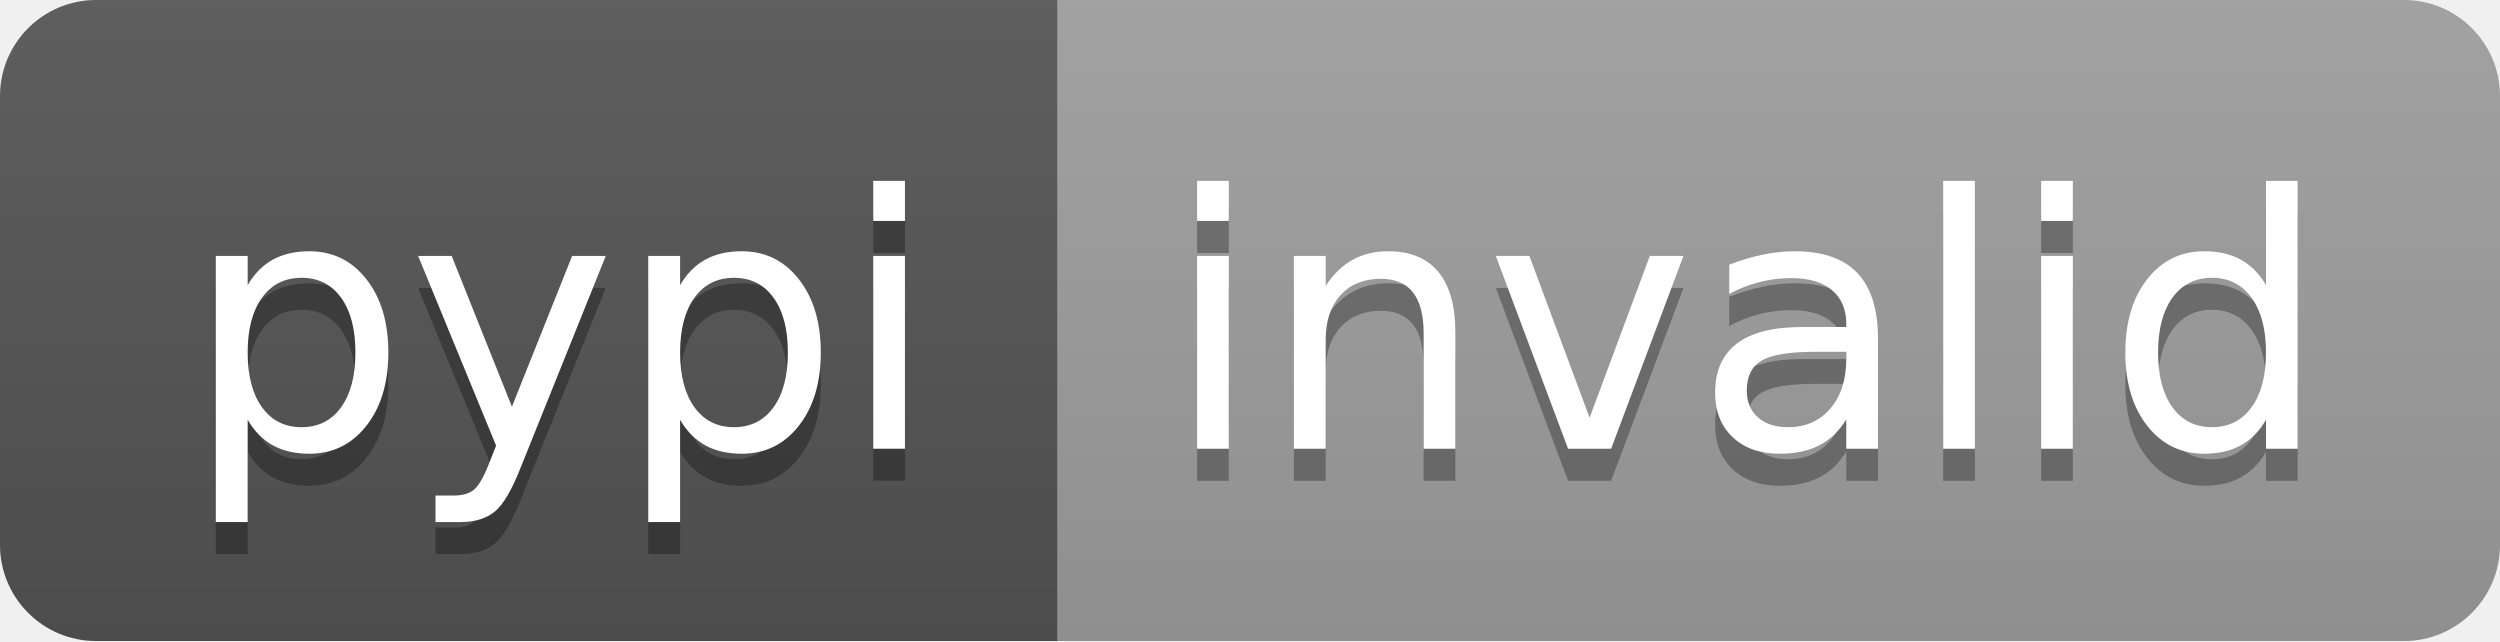
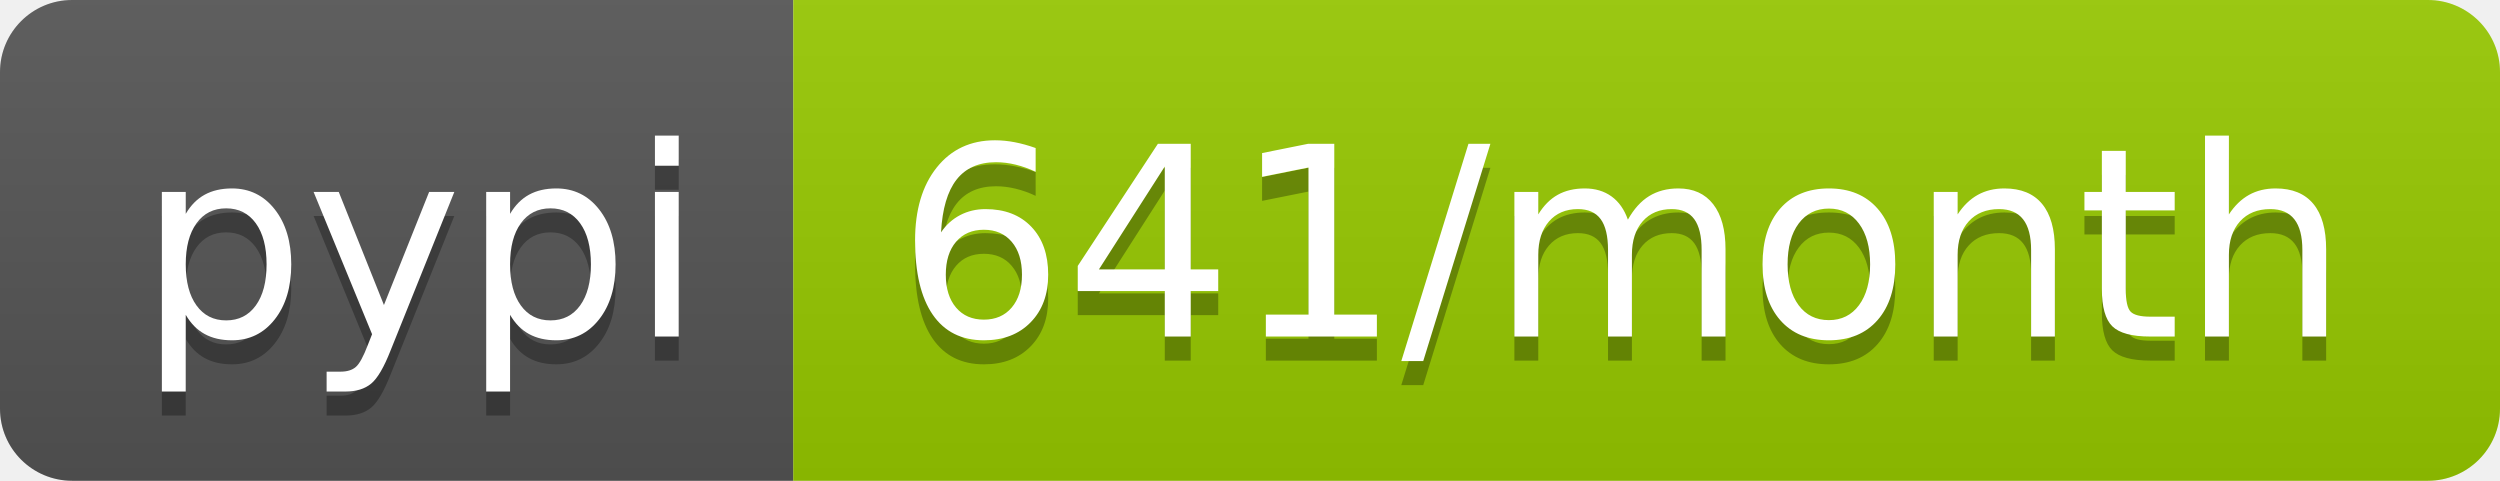
- <svg xmlns="http://www.w3.org/2000/svg" width="78" height="20" role="img" aria-label="pypi: invalid">
+ <svg xmlns="http://www.w3.org/2000/svg" width="104" height="20" role="img" aria-label="pypi: 641/month">
  <linearGradient id="s" x2="0" y2="100%">
    <stop offset="0" stop-color="#bbb" stop-opacity=".1" />
    <stop offset="1" stop-opacity=".1" />
  </linearGradient>
  <clipPath id="r">
-     <rect width="78" height="20" rx="3" fill="#fff" />
+     <rect width="104" height="20" rx="3" fill="#fff" />
  </clipPath>
  <g clip-path="url(#r)">
    <rect width="33" height="20" fill="#555" />
-     <rect x="33" width="45" height="20" fill="#9f9f9f" />
-     <rect width="78" height="20" fill="url(#s)" />
+     <rect x="33" width="71" height="20" fill="#97ca00" />
+     <rect width="104" height="20" fill="url(#s)" />
  </g>
  <g fill="#fff" text-anchor="middle" font-family="Verdana,Geneva,DejaVu Sans,sans-serif" text-rendering="geometricPrecision" font-size="110">
    <text aria-hidden="true" x="175" y="150" fill="#010101" fill-opacity=".3" transform="scale(.1)" textLength="230">pypi</text>
    <text x="175" y="140" transform="scale(.1)" fill="#fff" textLength="230">pypi</text>
-     <text aria-hidden="true" x="545" y="150" fill="#010101" fill-opacity=".3" transform="scale(.1)" textLength="350">invalid</text>
-     <text x="545" y="140" transform="scale(.1)" fill="#fff" textLength="350">invalid</text>
+     <text aria-hidden="true" x="675" y="150" fill="#010101" fill-opacity=".3" transform="scale(.1)" textLength="610">641/month</text>
+     <text x="675" y="140" transform="scale(.1)" fill="#fff" textLength="610">641/month</text>
  </g>
</svg>
